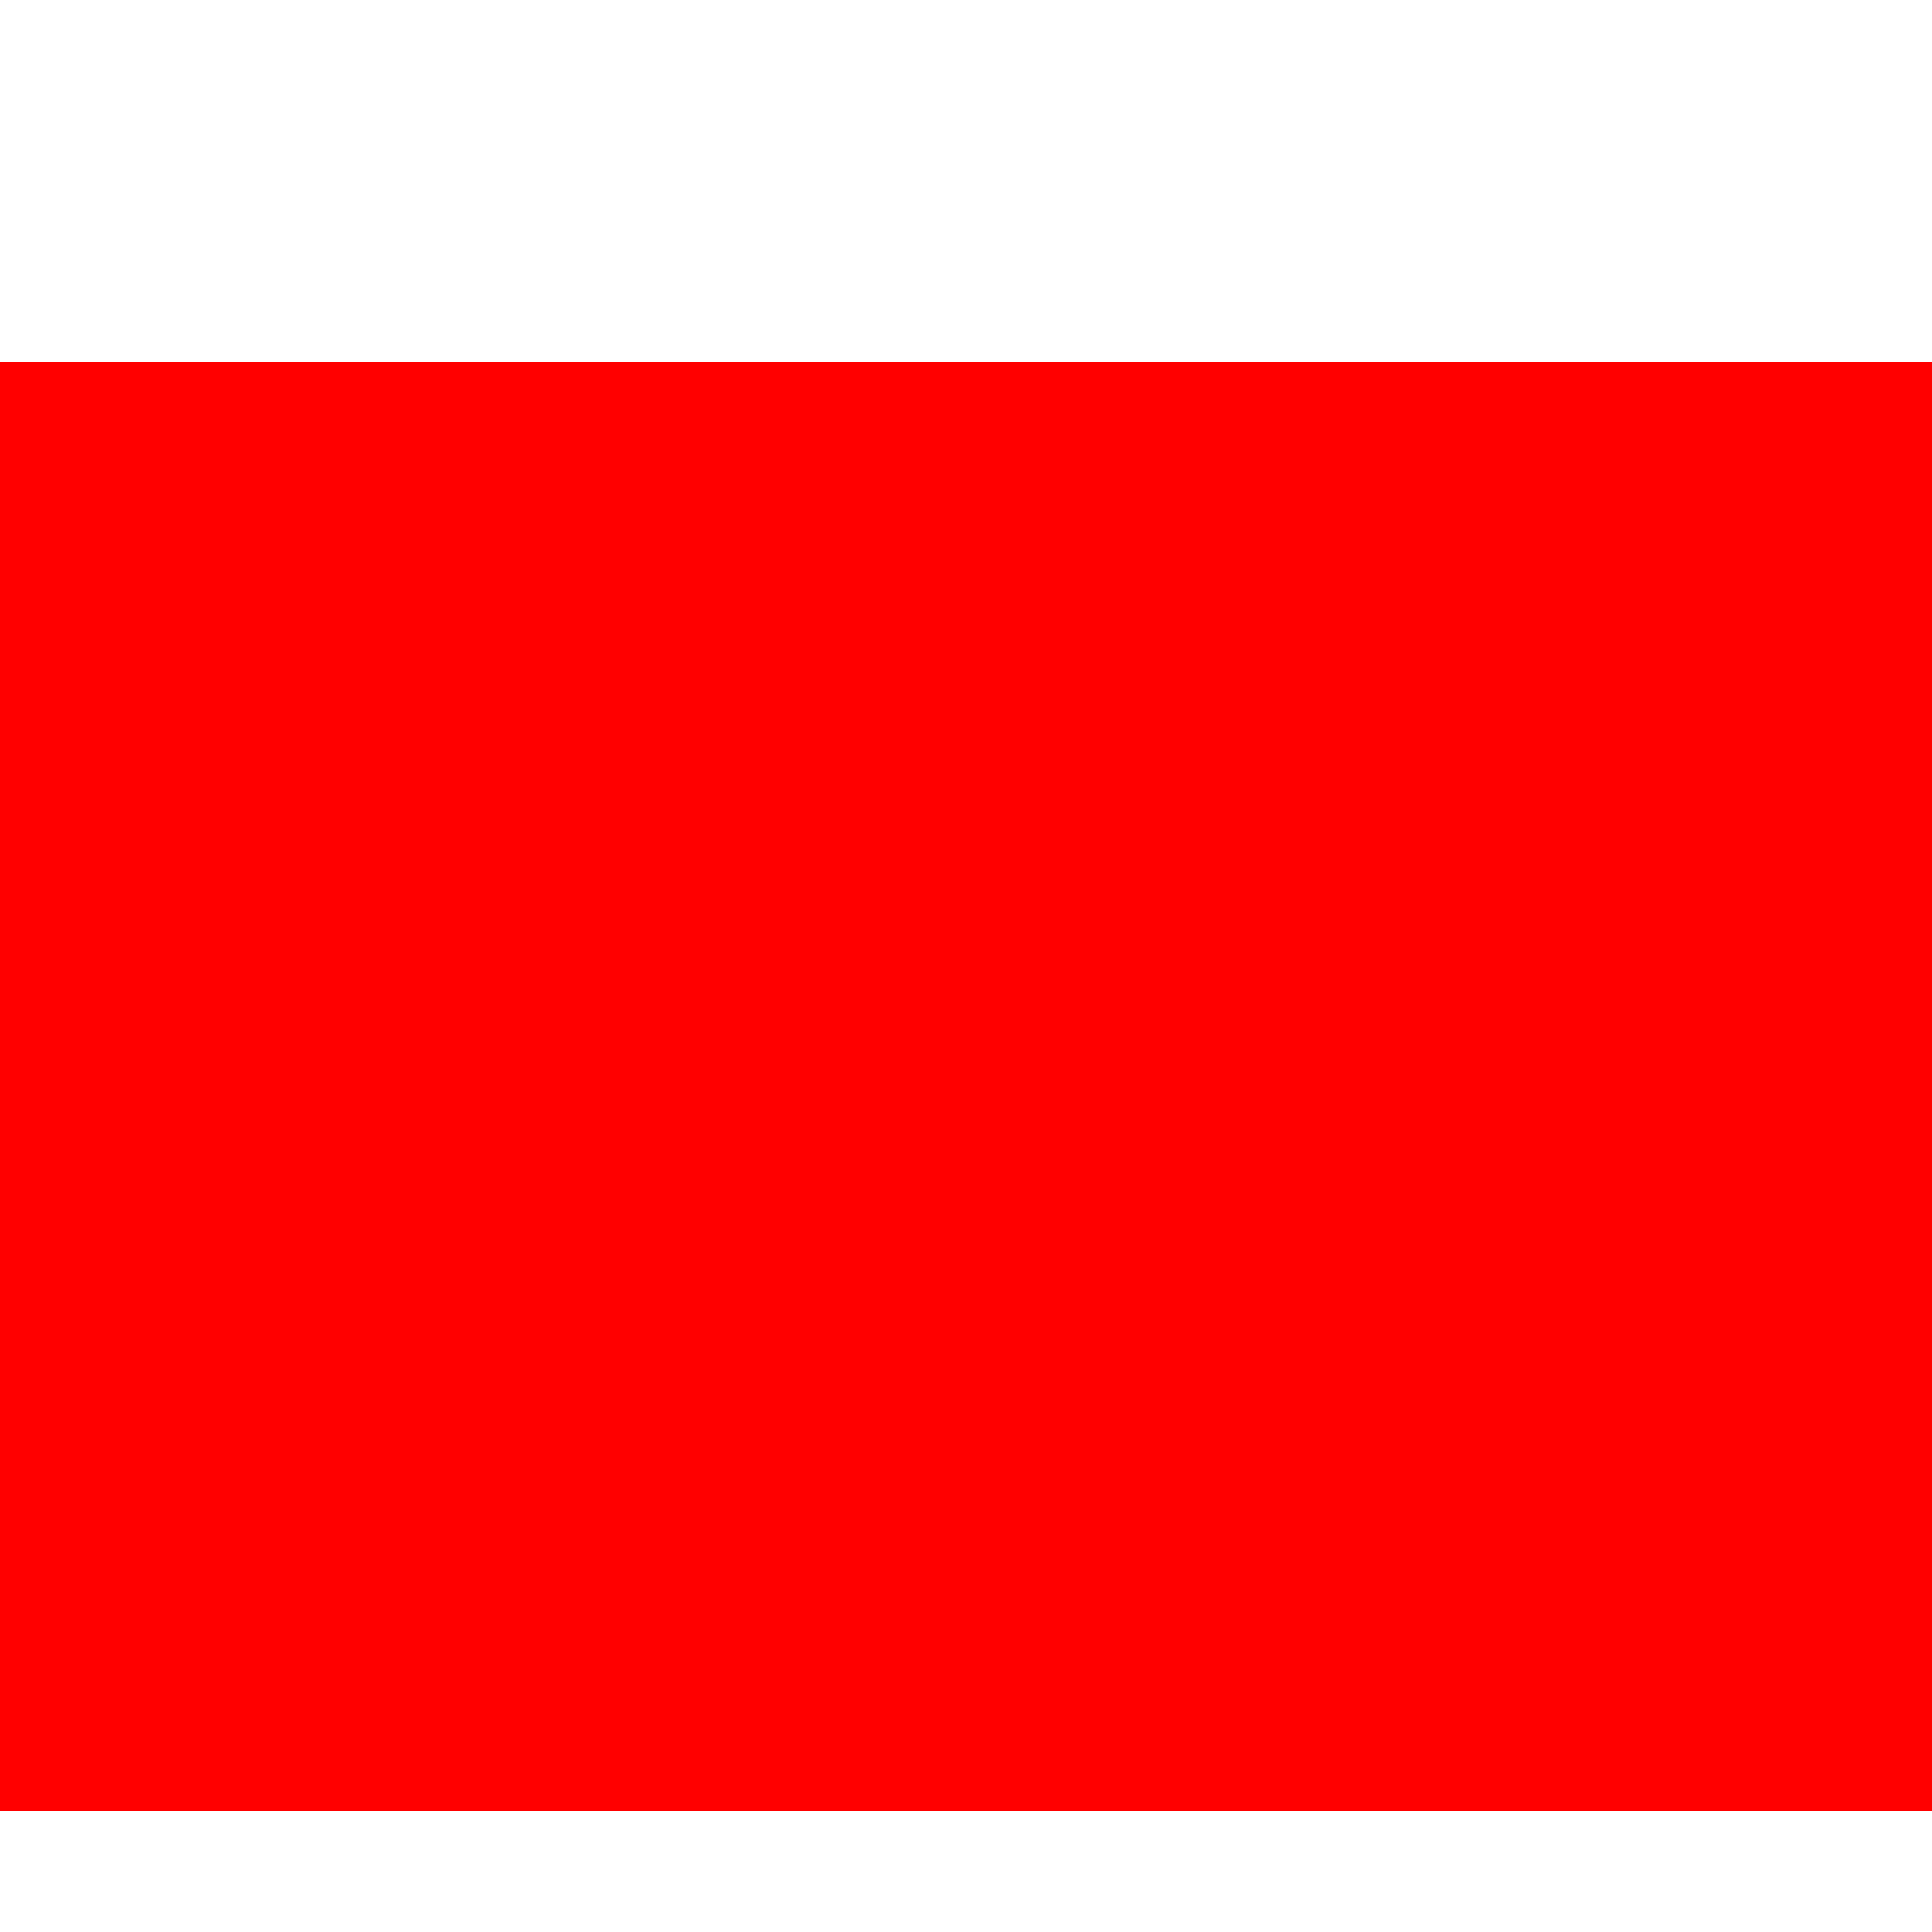
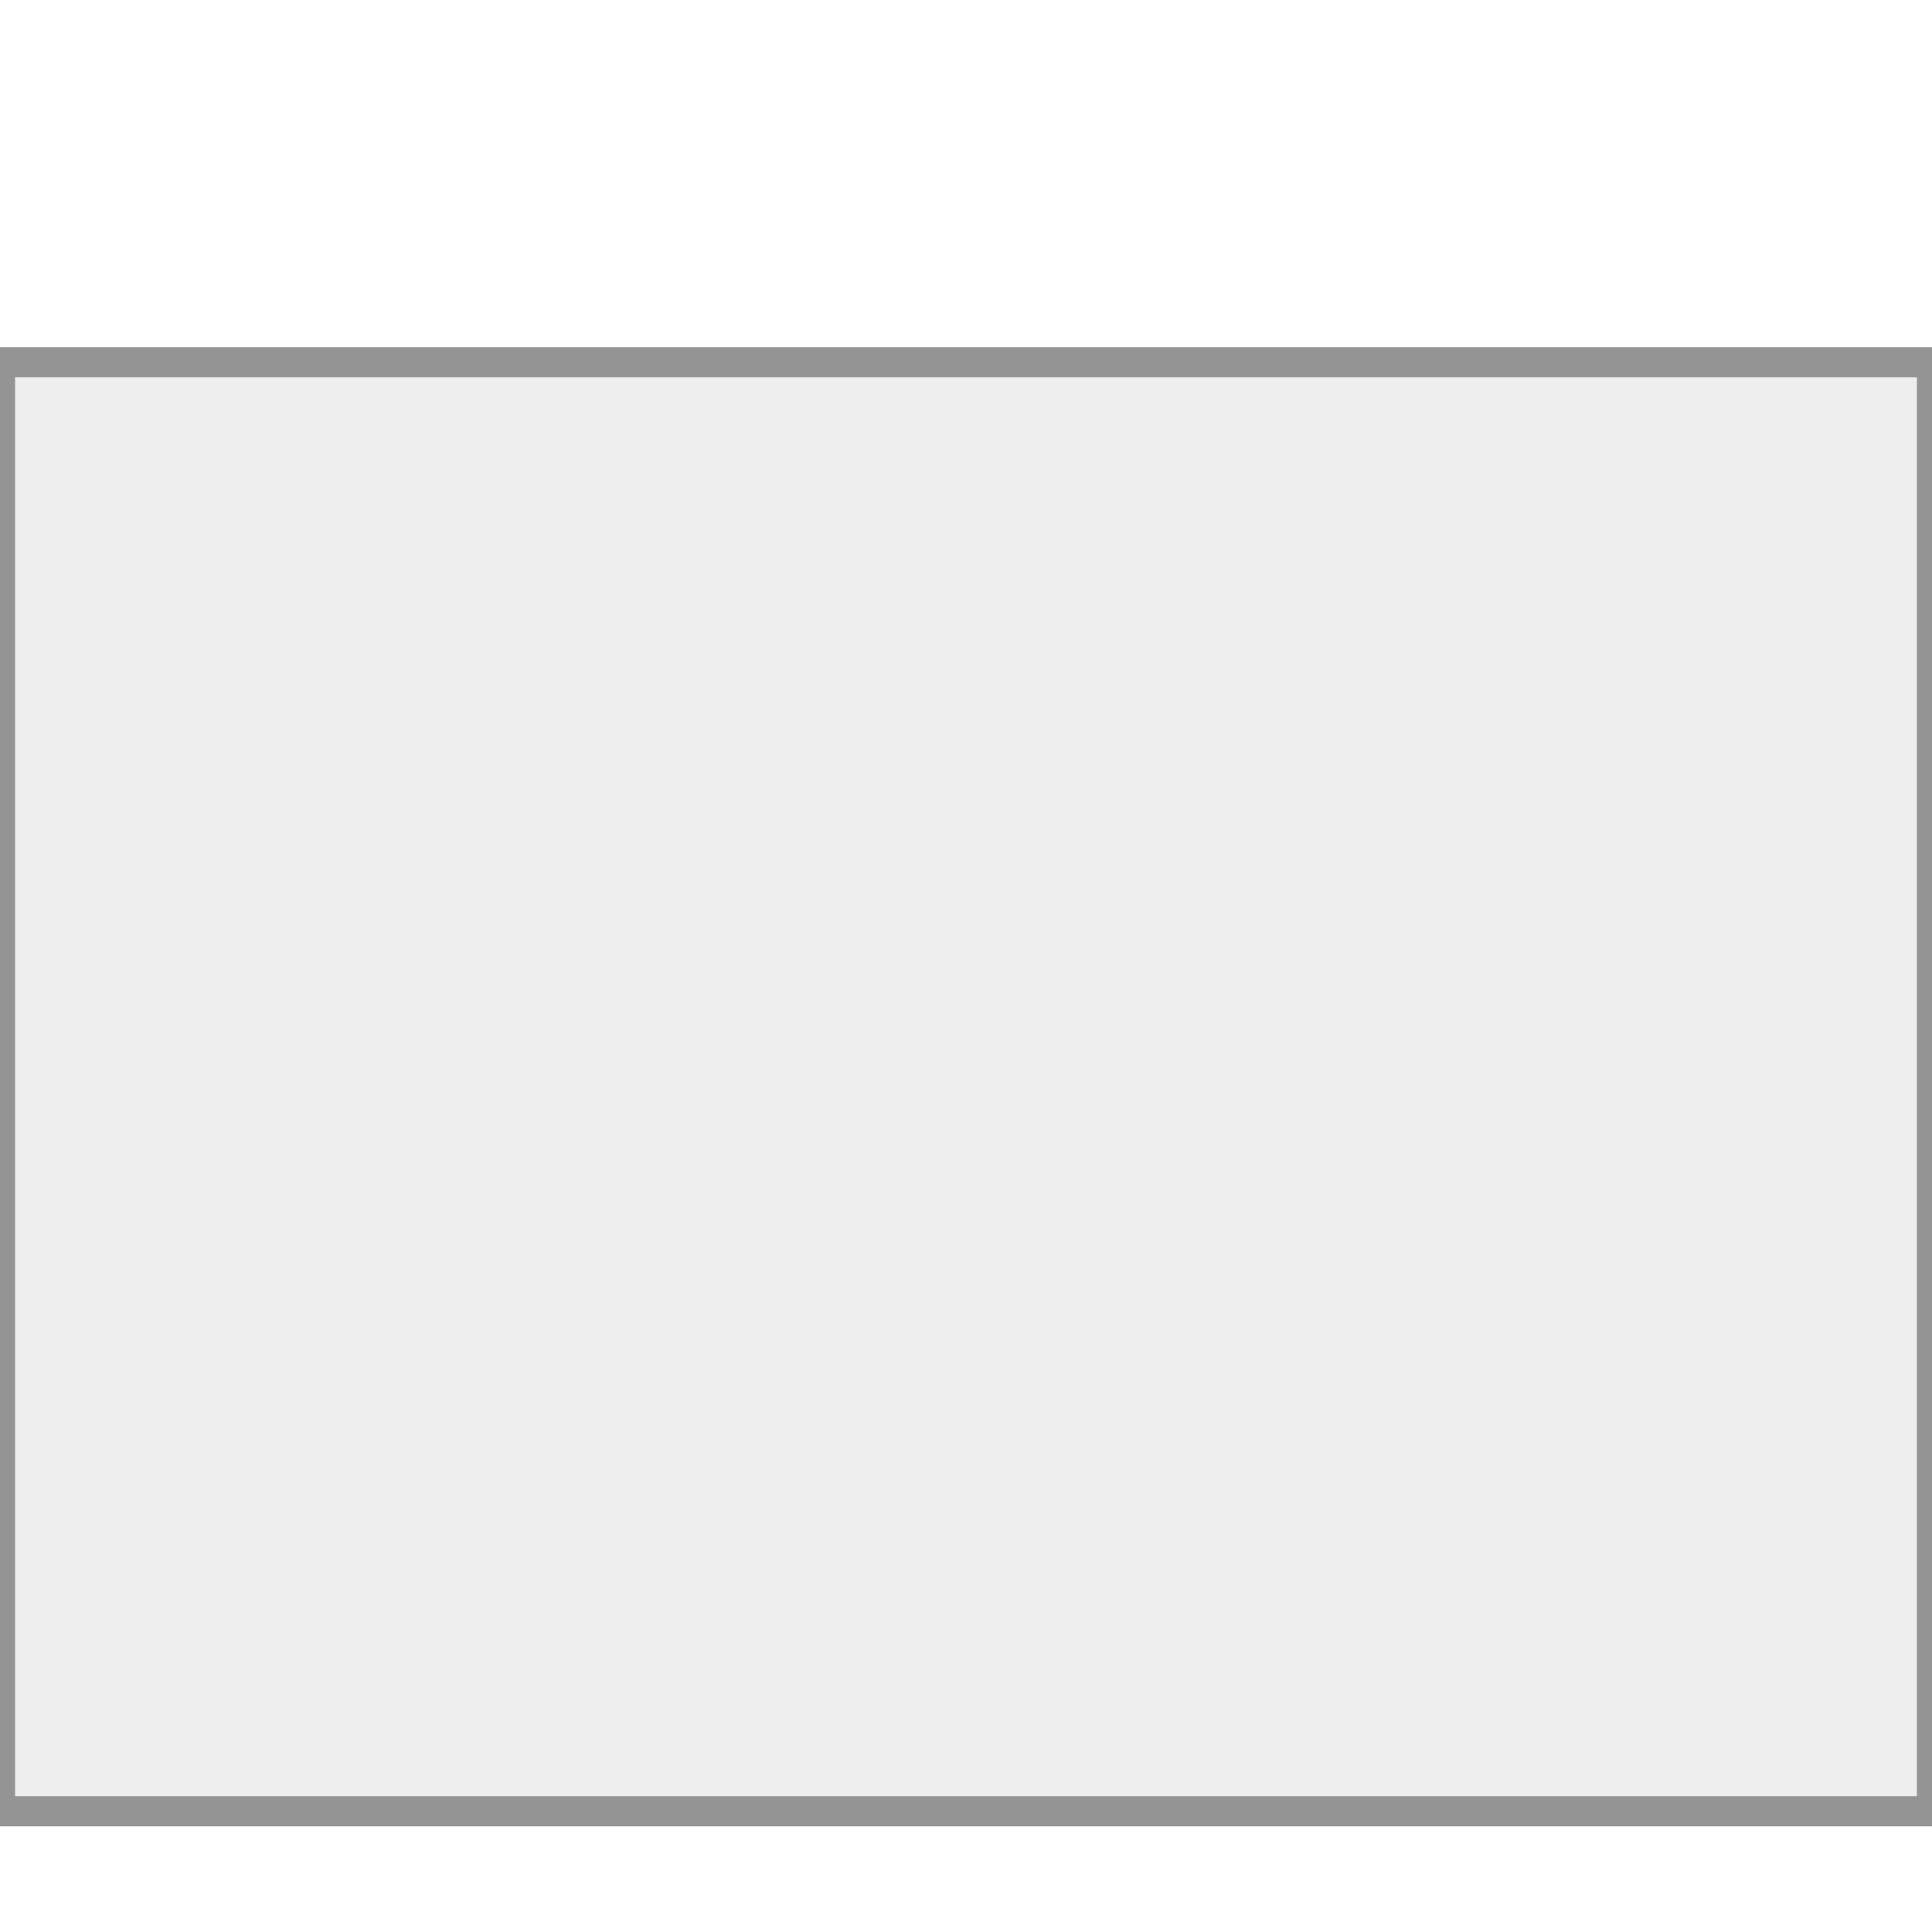
<svg xmlns="http://www.w3.org/2000/svg" height="64" viewBox="0 0 64 64" width="64">
-   <rect fill="Red" height="48" width="64" x="0" y="12" />
+   <rect fill="#EEEEEE" height="48" stroke="#949494" stroke-width="1" width="64" x="0" y="12" />
</svg>
